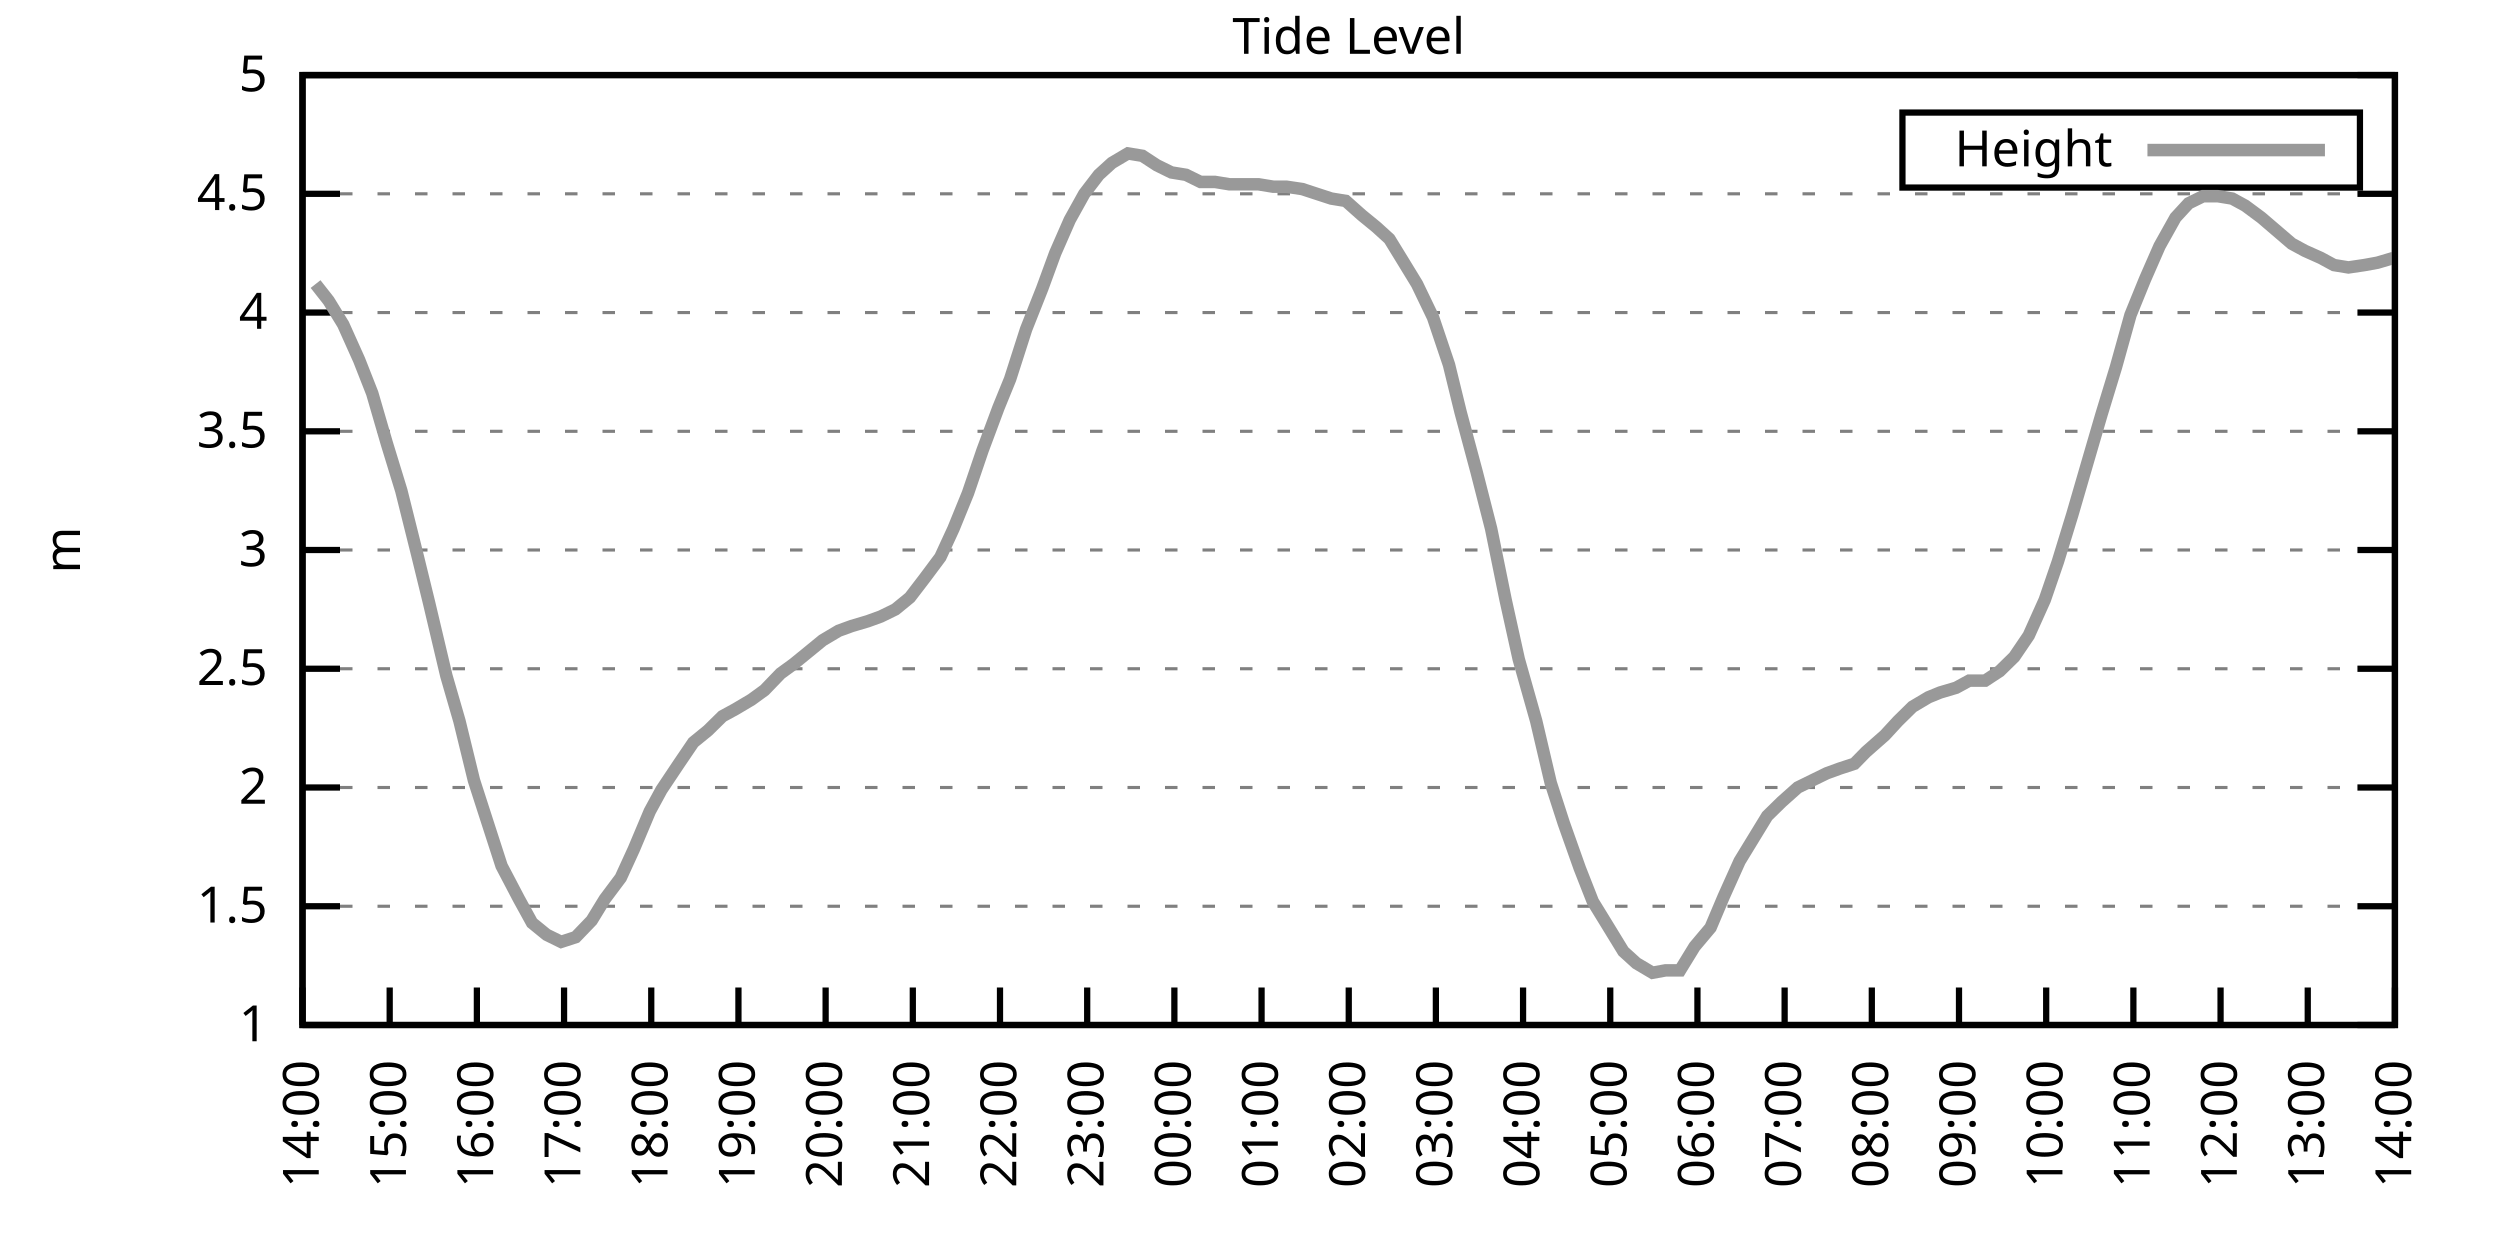
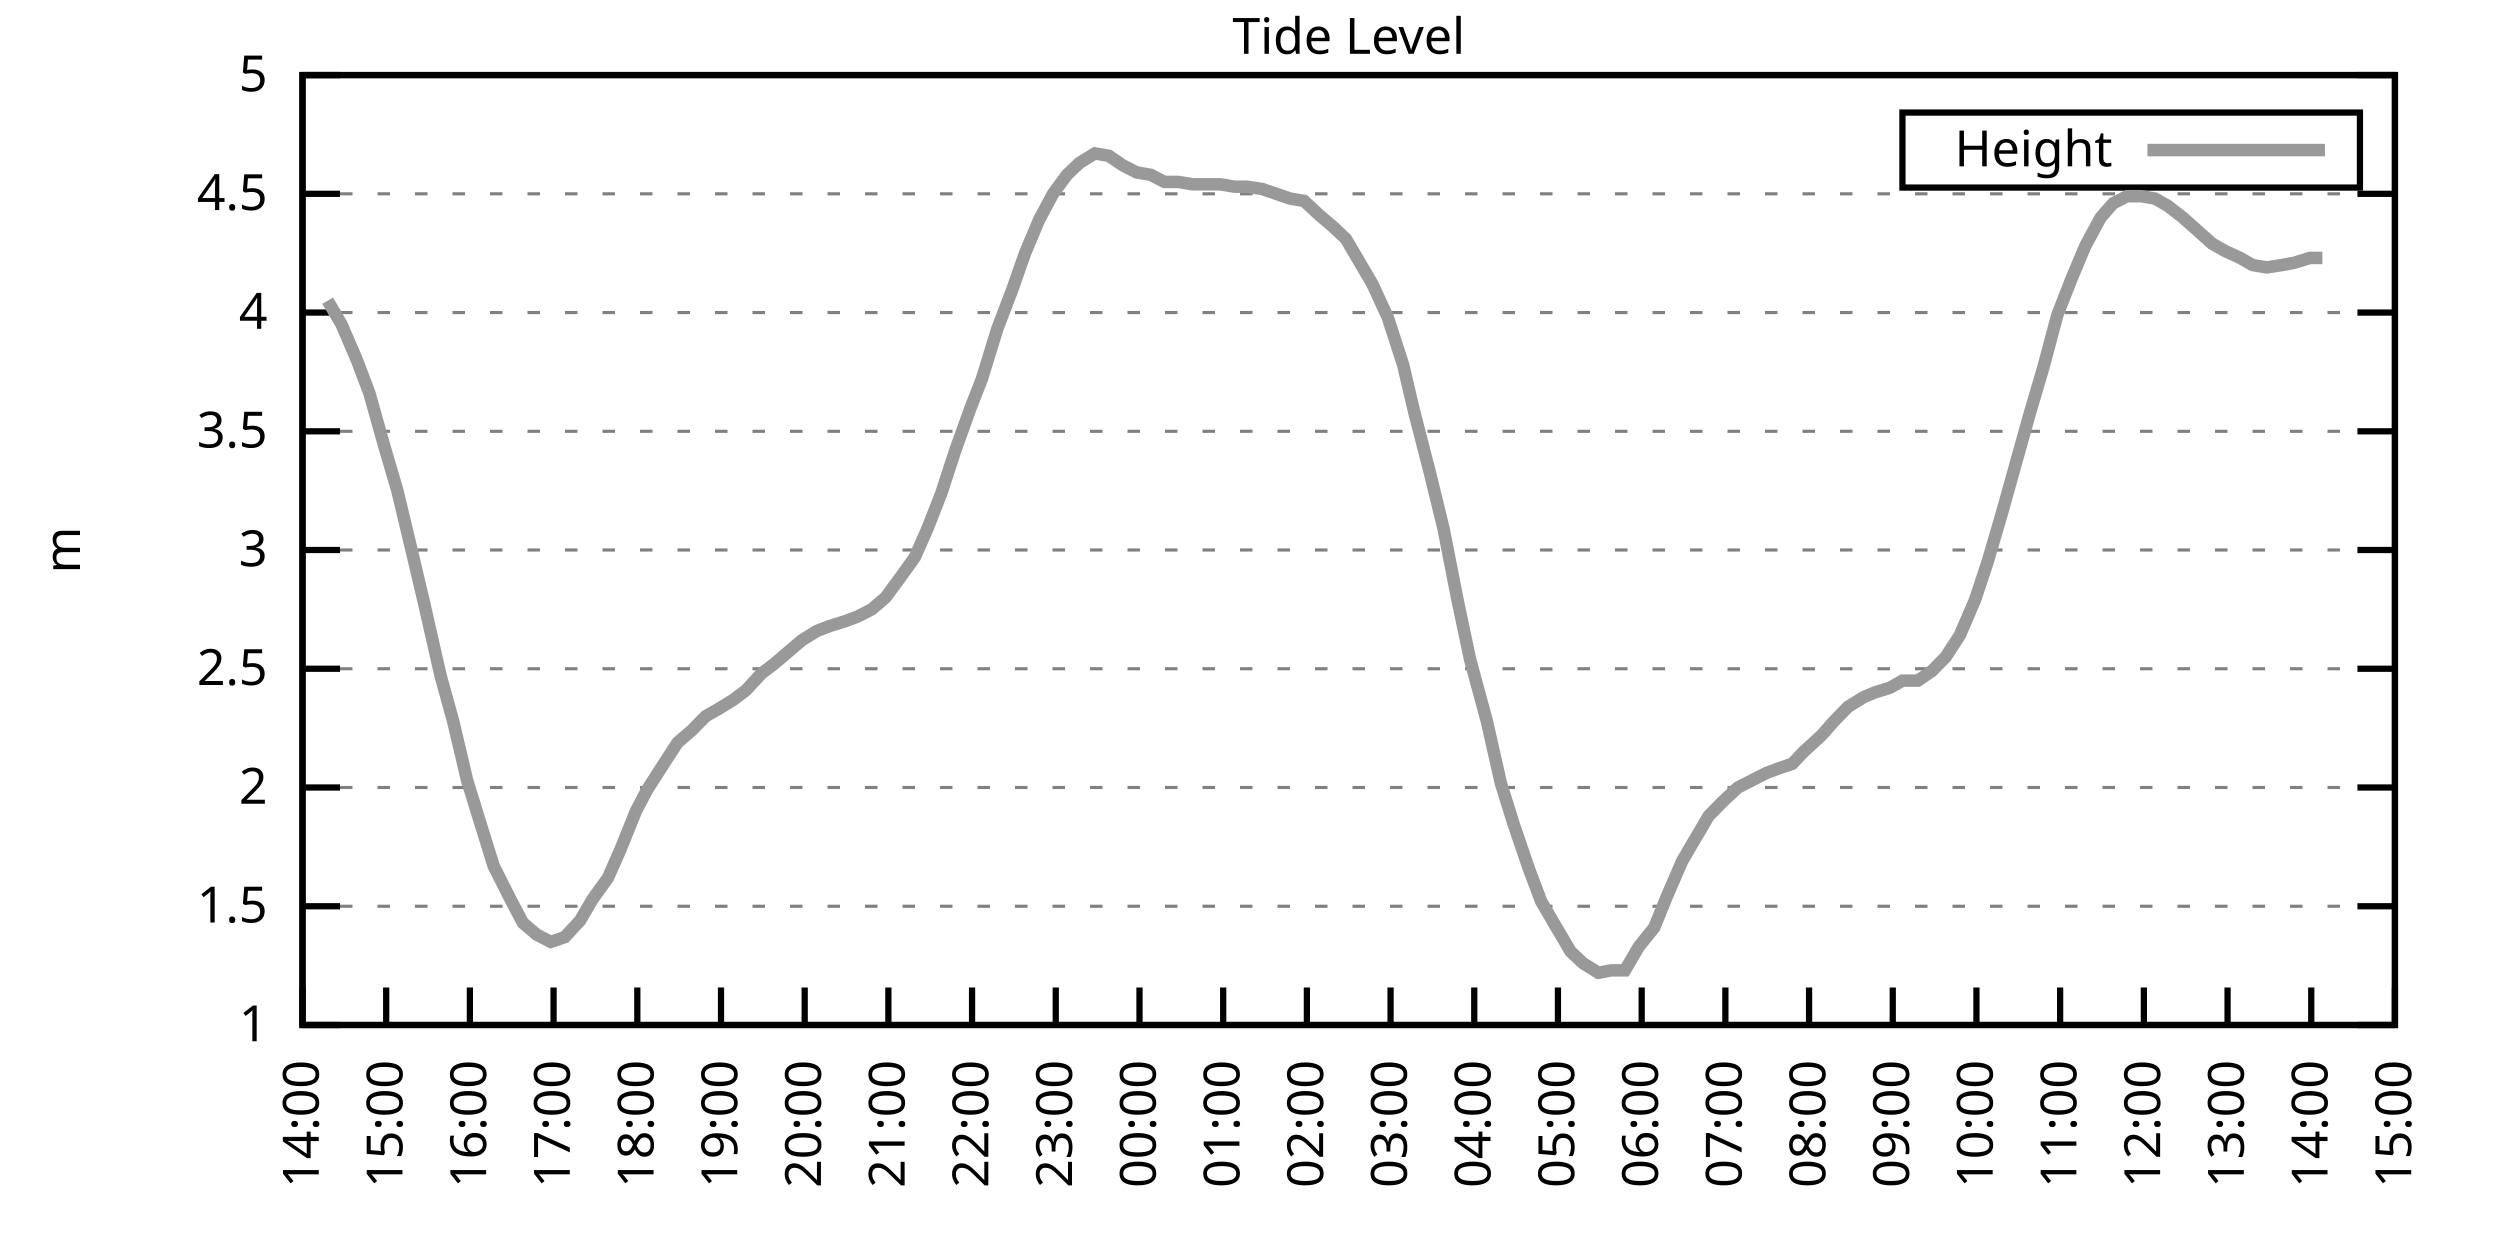
<svg xmlns="http://www.w3.org/2000/svg" xmlns:xlink="http://www.w3.org/1999/xlink" width="400" height="200" viewBox="0 0 400 200">
  <g id="gnuplot_canvas">
    <rect x="0" y="0" width="400" height="200" fill="none" />
    <defs>
      <circle id="gpDot" r="0.5" stroke-width="0.5" stroke="currentColor" />
      <path id="gpPt0" stroke-width="0.333" stroke="currentColor" d="M-1,0 h2 M0,-1 v2" />
      <path id="gpPt1" stroke-width="0.333" stroke="currentColor" d="M-1,-1 L1,1 M1,-1 L-1,1" />
      <path id="gpPt2" stroke-width="0.333" stroke="currentColor" d="M-1,0 L1,0 M0,-1 L0,1 M-1,-1 L1,1 M-1,1 L1,-1" />
      <rect id="gpPt3" stroke-width="0.333" stroke="currentColor" x="-1" y="-1" width="2" height="2" />
      <rect id="gpPt4" stroke-width="0.333" stroke="currentColor" fill="currentColor" x="-1" y="-1" width="2" height="2" />
      <circle id="gpPt5" stroke-width="0.333" stroke="currentColor" cx="0" cy="0" r="1" />
      <use xlink:href="#gpPt5" id="gpPt6" fill="currentColor" stroke="none" />
      <path id="gpPt7" stroke-width="0.333" stroke="currentColor" d="M0,-1.33 L-1.33,0.67 L1.33,0.67 z" />
      <use xlink:href="#gpPt7" id="gpPt8" fill="currentColor" stroke="none" />
      <use xlink:href="#gpPt7" id="gpPt9" stroke="currentColor" transform="rotate(180)" />
      <use xlink:href="#gpPt9" id="gpPt10" fill="currentColor" stroke="none" />
      <use xlink:href="#gpPt3" id="gpPt11" stroke="currentColor" transform="rotate(45)" />
      <use xlink:href="#gpPt11" id="gpPt12" fill="currentColor" stroke="none" />
      <path id="gpPt13" stroke-width="0.333" stroke="currentColor" d="M0,1.330 L1.265,0.411 L0.782,-1.067 L-0.782,-1.076 L-1.265,0.411 z" />
      <use xlink:href="#gpPt13" id="gpPt14" fill="currentColor" stroke="none" />
      <filter id="textbox" filterUnits="objectBoundingBox" x="0" y="0" height="1" width="1">
        <feFlood flood-color="white" flood-opacity="1" result="bgnd" />
        <feComposite in="SourceGraphic" in2="bgnd" operator="atop" />
      </filter>
      <filter id="greybox" filterUnits="objectBoundingBox" x="0" y="0" height="1" width="1">
        <feFlood flood-color="lightgrey" flood-opacity="1" result="grey" />
        <feComposite in="SourceGraphic" in2="grey" operator="atop" />
      </filter>
    </defs>
    <g fill="none" color="white" stroke="currentColor" stroke-width="1.00" stroke-linecap="butt" stroke-linejoin="miter">
</g>
    <g fill="none" color="black" stroke="currentColor" stroke-width="1.00" stroke-linecap="butt" stroke-linejoin="miter">
      <g stroke="none" shape-rendering="crispEdges">
        <polygon fill="rgb(255, 255, 255)" points="48.40,164.00 383.18,164.00 383.18,12.02 48.40,12.02 " />
      </g>
    </g>
    <g fill="none" color="black" stroke="currentColor" stroke-width="1.00" stroke-linecap="butt" stroke-linejoin="miter">
</g>
    <g fill="none" color="black" stroke="black" stroke-width="0.50" stroke-linecap="butt" stroke-linejoin="miter">
</g>
    <g fill="none" color="gray" stroke="currentColor" stroke-width="0.50" stroke-linecap="butt" stroke-linejoin="miter">
      <path stroke="gray" stroke-dasharray="2,4" class="gridline" d="M48.40,164.00 L383.19,164.00  " />
    </g>
    <g fill="none" color="gray" stroke="gray" stroke-width="1.00" stroke-linecap="butt" stroke-linejoin="miter">
</g>
    <g fill="none" color="black" stroke="currentColor" stroke-width="1.00" stroke-linecap="butt" stroke-linejoin="miter">
      <path stroke="black" d="M48.40,164.00 L54.40,164.00 M383.19,164.00 L377.19,164.00  " />
      <g transform="translate(42.80,166.60)" stroke="none" fill="black" font-family="Sans" font-size="8.00" text-anchor="end">
        <text>
          <tspan font-family="Sans"> 1</tspan>
        </text>
      </g>
    </g>
    <g fill="none" color="black" stroke="currentColor" stroke-width="1.00" stroke-linecap="butt" stroke-linejoin="miter">
</g>
    <g fill="none" color="black" stroke="black" stroke-width="0.50" stroke-linecap="butt" stroke-linejoin="miter">
</g>
    <g fill="none" color="gray" stroke="currentColor" stroke-width="0.50" stroke-linecap="butt" stroke-linejoin="miter">
      <path stroke="gray" stroke-dasharray="2,4" class="gridline" d="M48.40,145.00 L383.19,145.00  " />
    </g>
    <g fill="none" color="gray" stroke="gray" stroke-width="1.00" stroke-linecap="butt" stroke-linejoin="miter">
</g>
    <g fill="none" color="black" stroke="currentColor" stroke-width="1.00" stroke-linecap="butt" stroke-linejoin="miter">
      <path stroke="black" d="M48.40,145.00 L54.40,145.00 M383.19,145.00 L377.19,145.00  " />
      <g transform="translate(42.80,147.60)" stroke="none" fill="black" font-family="Sans" font-size="8.00" text-anchor="end">
        <text>
          <tspan font-family="Sans"> 1.5</tspan>
        </text>
      </g>
    </g>
    <g fill="none" color="black" stroke="currentColor" stroke-width="1.00" stroke-linecap="butt" stroke-linejoin="miter">
</g>
    <g fill="none" color="black" stroke="black" stroke-width="0.50" stroke-linecap="butt" stroke-linejoin="miter">
</g>
    <g fill="none" color="gray" stroke="currentColor" stroke-width="0.50" stroke-linecap="butt" stroke-linejoin="miter">
      <path stroke="gray" stroke-dasharray="2,4" class="gridline" d="M48.40,126.00 L383.19,126.00  " />
    </g>
    <g fill="none" color="gray" stroke="gray" stroke-width="1.00" stroke-linecap="butt" stroke-linejoin="miter">
</g>
    <g fill="none" color="black" stroke="currentColor" stroke-width="1.00" stroke-linecap="butt" stroke-linejoin="miter">
      <path stroke="black" d="M48.40,126.00 L54.40,126.00 M383.19,126.00 L377.19,126.00  " />
      <g transform="translate(42.80,128.60)" stroke="none" fill="black" font-family="Sans" font-size="8.00" text-anchor="end">
        <text>
          <tspan font-family="Sans"> 2</tspan>
        </text>
      </g>
    </g>
    <g fill="none" color="black" stroke="currentColor" stroke-width="1.00" stroke-linecap="butt" stroke-linejoin="miter">
</g>
    <g fill="none" color="black" stroke="black" stroke-width="0.50" stroke-linecap="butt" stroke-linejoin="miter">
</g>
    <g fill="none" color="gray" stroke="currentColor" stroke-width="0.50" stroke-linecap="butt" stroke-linejoin="miter">
      <path stroke="gray" stroke-dasharray="2,4" class="gridline" d="M48.40,107.00 L383.19,107.00  " />
    </g>
    <g fill="none" color="gray" stroke="gray" stroke-width="1.00" stroke-linecap="butt" stroke-linejoin="miter">
</g>
    <g fill="none" color="black" stroke="currentColor" stroke-width="1.00" stroke-linecap="butt" stroke-linejoin="miter">
      <path stroke="black" d="M48.40,107.00 L54.40,107.00 M383.19,107.00 L377.19,107.00  " />
      <g transform="translate(42.80,109.60)" stroke="none" fill="black" font-family="Sans" font-size="8.00" text-anchor="end">
        <text>
          <tspan font-family="Sans"> 2.5</tspan>
        </text>
      </g>
    </g>
    <g fill="none" color="black" stroke="currentColor" stroke-width="1.00" stroke-linecap="butt" stroke-linejoin="miter">
</g>
    <g fill="none" color="black" stroke="black" stroke-width="0.50" stroke-linecap="butt" stroke-linejoin="miter">
</g>
    <g fill="none" color="gray" stroke="currentColor" stroke-width="0.50" stroke-linecap="butt" stroke-linejoin="miter">
      <path stroke="gray" stroke-dasharray="2,4" class="gridline" d="M48.40,88.00 L383.19,88.00  " />
    </g>
    <g fill="none" color="gray" stroke="gray" stroke-width="1.00" stroke-linecap="butt" stroke-linejoin="miter">
</g>
    <g fill="none" color="black" stroke="currentColor" stroke-width="1.00" stroke-linecap="butt" stroke-linejoin="miter">
      <path stroke="black" d="M48.40,88.00 L54.40,88.00 M383.19,88.00 L377.19,88.00  " />
      <g transform="translate(42.80,90.60)" stroke="none" fill="black" font-family="Sans" font-size="8.00" text-anchor="end">
        <text>
          <tspan font-family="Sans"> 3</tspan>
        </text>
      </g>
    </g>
    <g fill="none" color="black" stroke="currentColor" stroke-width="1.00" stroke-linecap="butt" stroke-linejoin="miter">
</g>
    <g fill="none" color="black" stroke="black" stroke-width="0.50" stroke-linecap="butt" stroke-linejoin="miter">
</g>
    <g fill="none" color="gray" stroke="currentColor" stroke-width="0.50" stroke-linecap="butt" stroke-linejoin="miter">
      <path stroke="gray" stroke-dasharray="2,4" class="gridline" d="M48.40,69.01 L383.19,69.01  " />
    </g>
    <g fill="none" color="gray" stroke="gray" stroke-width="1.00" stroke-linecap="butt" stroke-linejoin="miter">
</g>
    <g fill="none" color="black" stroke="currentColor" stroke-width="1.00" stroke-linecap="butt" stroke-linejoin="miter">
      <path stroke="black" d="M48.40,69.01 L54.40,69.01 M383.19,69.01 L377.19,69.01  " />
      <g transform="translate(42.80,71.61)" stroke="none" fill="black" font-family="Sans" font-size="8.00" text-anchor="end">
        <text>
          <tspan font-family="Sans"> 3.5</tspan>
        </text>
      </g>
    </g>
    <g fill="none" color="black" stroke="currentColor" stroke-width="1.00" stroke-linecap="butt" stroke-linejoin="miter">
</g>
    <g fill="none" color="black" stroke="black" stroke-width="0.50" stroke-linecap="butt" stroke-linejoin="miter">
</g>
    <g fill="none" color="gray" stroke="currentColor" stroke-width="0.50" stroke-linecap="butt" stroke-linejoin="miter">
      <path stroke="gray" stroke-dasharray="2,4" class="gridline" d="M48.40,50.01 L383.19,50.01  " />
    </g>
    <g fill="none" color="gray" stroke="gray" stroke-width="1.00" stroke-linecap="butt" stroke-linejoin="miter">
</g>
    <g fill="none" color="black" stroke="currentColor" stroke-width="1.00" stroke-linecap="butt" stroke-linejoin="miter">
      <path stroke="black" d="M48.40,50.01 L54.40,50.01 M383.19,50.01 L377.19,50.01  " />
      <g transform="translate(42.80,52.61)" stroke="none" fill="black" font-family="Sans" font-size="8.00" text-anchor="end">
        <text>
          <tspan font-family="Sans"> 4</tspan>
        </text>
      </g>
    </g>
    <g fill="none" color="black" stroke="currentColor" stroke-width="1.00" stroke-linecap="butt" stroke-linejoin="miter">
</g>
    <g fill="none" color="black" stroke="black" stroke-width="0.50" stroke-linecap="butt" stroke-linejoin="miter">
</g>
    <g fill="none" color="gray" stroke="currentColor" stroke-width="0.50" stroke-linecap="butt" stroke-linejoin="miter">
      <path stroke="gray" stroke-dasharray="2,4" class="gridline" d="M48.40,31.01 L383.19,31.01  " />
    </g>
    <g fill="none" color="gray" stroke="gray" stroke-width="1.00" stroke-linecap="butt" stroke-linejoin="miter">
</g>
    <g fill="none" color="black" stroke="currentColor" stroke-width="1.00" stroke-linecap="butt" stroke-linejoin="miter">
      <path stroke="black" d="M48.40,31.01 L54.40,31.01 M383.19,31.01 L377.19,31.01  " />
      <g transform="translate(42.80,33.61)" stroke="none" fill="black" font-family="Sans" font-size="8.00" text-anchor="end">
        <text>
          <tspan font-family="Sans"> 4.5</tspan>
        </text>
      </g>
    </g>
    <g fill="none" color="black" stroke="currentColor" stroke-width="1.00" stroke-linecap="butt" stroke-linejoin="miter">
</g>
    <g fill="none" color="black" stroke="black" stroke-width="0.50" stroke-linecap="butt" stroke-linejoin="miter">
</g>
    <g fill="none" color="gray" stroke="currentColor" stroke-width="0.50" stroke-linecap="butt" stroke-linejoin="miter">
      <path stroke="gray" stroke-dasharray="2,4" class="gridline" d="M48.40,12.01 L383.19,12.01  " />
    </g>
    <g fill="none" color="gray" stroke="gray" stroke-width="1.00" stroke-linecap="butt" stroke-linejoin="miter">
</g>
    <g fill="none" color="black" stroke="currentColor" stroke-width="1.00" stroke-linecap="butt" stroke-linejoin="miter">
      <path stroke="black" d="M48.40,12.01 L54.40,12.01 M383.19,12.01 L377.19,12.01  " />
      <g transform="translate(42.80,14.61)" stroke="none" fill="black" font-family="Sans" font-size="8.00" text-anchor="end">
        <text>
          <tspan font-family="Sans"> 5</tspan>
        </text>
      </g>
    </g>
    <g fill="none" color="black" stroke="currentColor" stroke-width="1.00" stroke-linecap="butt" stroke-linejoin="miter">
      <path stroke="black" d="M48.40,164.00 L48.40,158.00  " />
      <g transform="translate(51.00,169.60) rotate(270.00)" stroke="none" fill="black" font-family="Sans" font-size="8.00" text-anchor="end">
        <text>
          <tspan font-family="Sans">14:00</tspan>
        </text>
      </g>
    </g>
    <g fill="none" color="black" stroke="currentColor" stroke-width="1.00" stroke-linecap="butt" stroke-linejoin="miter">
-       <path stroke="black" d="M62.35,164.00 L62.35,158.00  " />
-       <g transform="translate(64.95,169.60) rotate(270.00)" stroke="none" fill="black" font-family="Sans" font-size="8.00" text-anchor="end">
+       <path stroke="black" d="M61.79,164.00 L61.79,158.00  " />
+       <g transform="translate(64.39,169.60) rotate(270.00)" stroke="none" fill="black" font-family="Sans" font-size="8.00" text-anchor="end">
        <text>
          <tspan font-family="Sans">15:00</tspan>
        </text>
      </g>
    </g>
    <g fill="none" color="black" stroke="currentColor" stroke-width="1.00" stroke-linecap="butt" stroke-linejoin="miter">
-       <path stroke="black" d="M76.30,164.00 L76.30,158.00  " />
-       <g transform="translate(78.90,169.60) rotate(270.00)" stroke="none" fill="black" font-family="Sans" font-size="8.00" text-anchor="end">
+       <path stroke="black" d="M75.18,164.00 L75.18,158.00  " />
+       <g transform="translate(77.78,169.60) rotate(270.00)" stroke="none" fill="black" font-family="Sans" font-size="8.00" text-anchor="end">
        <text>
          <tspan font-family="Sans">16:00</tspan>
        </text>
      </g>
    </g>
    <g fill="none" color="black" stroke="currentColor" stroke-width="1.00" stroke-linecap="butt" stroke-linejoin="miter">
-       <path stroke="black" d="M90.25,164.00 L90.25,158.00  " />
-       <g transform="translate(92.85,169.60) rotate(270.00)" stroke="none" fill="black" font-family="Sans" font-size="8.00" text-anchor="end">
+       <path stroke="black" d="M88.57,164.00 L88.57,158.00  " />
+       <g transform="translate(91.17,169.60) rotate(270.00)" stroke="none" fill="black" font-family="Sans" font-size="8.00" text-anchor="end">
        <text>
          <tspan font-family="Sans">17:00</tspan>
        </text>
      </g>
    </g>
    <g fill="none" color="black" stroke="currentColor" stroke-width="1.00" stroke-linecap="butt" stroke-linejoin="miter">
-       <path stroke="black" d="M104.20,164.00 L104.20,158.00  " />
-       <g transform="translate(106.80,169.60) rotate(270.00)" stroke="none" fill="black" font-family="Sans" font-size="8.00" text-anchor="end">
+       <path stroke="black" d="M101.97,164.00 L101.97,158.00  " />
+       <g transform="translate(104.57,169.60) rotate(270.00)" stroke="none" fill="black" font-family="Sans" font-size="8.00" text-anchor="end">
        <text>
          <tspan font-family="Sans">18:00</tspan>
        </text>
      </g>
    </g>
    <g fill="none" color="black" stroke="currentColor" stroke-width="1.00" stroke-linecap="butt" stroke-linejoin="miter">
-       <path stroke="black" d="M118.15,164.00 L118.15,158.00  " />
-       <g transform="translate(120.75,169.60) rotate(270.00)" stroke="none" fill="black" font-family="Sans" font-size="8.00" text-anchor="end">
+       <path stroke="black" d="M115.36,164.00 L115.36,158.00  " />
+       <g transform="translate(117.96,169.60) rotate(270.00)" stroke="none" fill="black" font-family="Sans" font-size="8.00" text-anchor="end">
        <text>
          <tspan font-family="Sans">19:00</tspan>
        </text>
      </g>
    </g>
    <g fill="none" color="black" stroke="currentColor" stroke-width="1.00" stroke-linecap="butt" stroke-linejoin="miter">
-       <path stroke="black" d="M132.10,164.00 L132.10,158.00  " />
-       <g transform="translate(134.70,169.60) rotate(270.00)" stroke="none" fill="black" font-family="Sans" font-size="8.00" text-anchor="end">
+       <path stroke="black" d="M128.75,164.00 L128.75,158.00  " />
+       <g transform="translate(131.35,169.60) rotate(270.00)" stroke="none" fill="black" font-family="Sans" font-size="8.00" text-anchor="end">
        <text>
          <tspan font-family="Sans">20:00</tspan>
        </text>
      </g>
    </g>
    <g fill="none" color="black" stroke="currentColor" stroke-width="1.00" stroke-linecap="butt" stroke-linejoin="miter">
-       <path stroke="black" d="M146.05,164.00 L146.05,158.00  " />
-       <g transform="translate(148.65,169.60) rotate(270.00)" stroke="none" fill="black" font-family="Sans" font-size="8.00" text-anchor="end">
+       <path stroke="black" d="M142.14,164.00 L142.14,158.00  " />
+       <g transform="translate(144.74,169.60) rotate(270.00)" stroke="none" fill="black" font-family="Sans" font-size="8.00" text-anchor="end">
        <text>
          <tspan font-family="Sans">21:00</tspan>
        </text>
      </g>
    </g>
    <g fill="none" color="black" stroke="currentColor" stroke-width="1.00" stroke-linecap="butt" stroke-linejoin="miter">
-       <path stroke="black" d="M160.00,164.00 L160.00,158.00  " />
-       <g transform="translate(162.60,169.60) rotate(270.00)" stroke="none" fill="black" font-family="Sans" font-size="8.00" text-anchor="end">
+       <path stroke="black" d="M155.53,164.00 L155.53,158.00  " />
+       <g transform="translate(158.13,169.60) rotate(270.00)" stroke="none" fill="black" font-family="Sans" font-size="8.00" text-anchor="end">
        <text>
          <tspan font-family="Sans">22:00</tspan>
        </text>
      </g>
    </g>
    <g fill="none" color="black" stroke="currentColor" stroke-width="1.00" stroke-linecap="butt" stroke-linejoin="miter">
-       <path stroke="black" d="M173.95,164.00 L173.95,158.00  " />
-       <g transform="translate(176.55,169.60) rotate(270.00)" stroke="none" fill="black" font-family="Sans" font-size="8.00" text-anchor="end">
+       <path stroke="black" d="M168.92,164.00 L168.92,158.00  " />
+       <g transform="translate(171.52,169.60) rotate(270.00)" stroke="none" fill="black" font-family="Sans" font-size="8.00" text-anchor="end">
        <text>
          <tspan font-family="Sans">23:00</tspan>
        </text>
      </g>
    </g>
    <g fill="none" color="black" stroke="currentColor" stroke-width="1.00" stroke-linecap="butt" stroke-linejoin="miter">
-       <path stroke="black" d="M187.90,164.00 L187.90,158.00  " />
-       <g transform="translate(190.50,169.60) rotate(270.00)" stroke="none" fill="black" font-family="Sans" font-size="8.00" text-anchor="end">
+       <path stroke="black" d="M182.32,164.00 L182.32,158.00  " />
+       <g transform="translate(184.92,169.60) rotate(270.00)" stroke="none" fill="black" font-family="Sans" font-size="8.00" text-anchor="end">
        <text>
          <tspan font-family="Sans">00:00</tspan>
        </text>
      </g>
    </g>
    <g fill="none" color="black" stroke="currentColor" stroke-width="1.00" stroke-linecap="butt" stroke-linejoin="miter">
-       <path stroke="black" d="M201.85,164.00 L201.85,158.00  " />
-       <g transform="translate(204.45,169.60) rotate(270.00)" stroke="none" fill="black" font-family="Sans" font-size="8.00" text-anchor="end">
+       <path stroke="black" d="M195.71,164.00 L195.71,158.00  " />
+       <g transform="translate(198.31,169.60) rotate(270.00)" stroke="none" fill="black" font-family="Sans" font-size="8.00" text-anchor="end">
        <text>
          <tspan font-family="Sans">01:00</tspan>
        </text>
      </g>
    </g>
    <g fill="none" color="black" stroke="currentColor" stroke-width="1.00" stroke-linecap="butt" stroke-linejoin="miter">
-       <path stroke="black" d="M215.80,164.00 L215.80,158.00  " />
-       <g transform="translate(218.40,169.60) rotate(270.00)" stroke="none" fill="black" font-family="Sans" font-size="8.00" text-anchor="end">
+       <path stroke="black" d="M209.10,164.00 L209.10,158.00  " />
+       <g transform="translate(211.70,169.60) rotate(270.00)" stroke="none" fill="black" font-family="Sans" font-size="8.00" text-anchor="end">
        <text>
          <tspan font-family="Sans">02:00</tspan>
        </text>
      </g>
    </g>
    <g fill="none" color="black" stroke="currentColor" stroke-width="1.00" stroke-linecap="butt" stroke-linejoin="miter">
-       <path stroke="black" d="M229.74,164.00 L229.74,158.00  " />
-       <g transform="translate(232.34,169.60) rotate(270.00)" stroke="none" fill="black" font-family="Sans" font-size="8.00" text-anchor="end">
+       <path stroke="black" d="M222.49,164.00 L222.49,158.00  " />
+       <g transform="translate(225.09,169.60) rotate(270.00)" stroke="none" fill="black" font-family="Sans" font-size="8.00" text-anchor="end">
        <text>
          <tspan font-family="Sans">03:00</tspan>
        </text>
      </g>
    </g>
    <g fill="none" color="black" stroke="currentColor" stroke-width="1.00" stroke-linecap="butt" stroke-linejoin="miter">
-       <path stroke="black" d="M243.69,164.00 L243.69,158.00  " />
-       <g transform="translate(246.29,169.60) rotate(270.00)" stroke="none" fill="black" font-family="Sans" font-size="8.00" text-anchor="end">
+       <path stroke="black" d="M235.88,164.00 L235.88,158.00  " />
+       <g transform="translate(238.48,169.60) rotate(270.00)" stroke="none" fill="black" font-family="Sans" font-size="8.00" text-anchor="end">
        <text>
          <tspan font-family="Sans">04:00</tspan>
        </text>
      </g>
    </g>
    <g fill="none" color="black" stroke="currentColor" stroke-width="1.00" stroke-linecap="butt" stroke-linejoin="miter">
-       <path stroke="black" d="M257.64,164.00 L257.64,158.00  " />
-       <g transform="translate(260.24,169.60) rotate(270.00)" stroke="none" fill="black" font-family="Sans" font-size="8.00" text-anchor="end">
+       <path stroke="black" d="M249.27,164.00 L249.27,158.00  " />
+       <g transform="translate(251.87,169.60) rotate(270.00)" stroke="none" fill="black" font-family="Sans" font-size="8.00" text-anchor="end">
        <text>
          <tspan font-family="Sans">05:00</tspan>
        </text>
      </g>
    </g>
    <g fill="none" color="black" stroke="currentColor" stroke-width="1.00" stroke-linecap="butt" stroke-linejoin="miter">
-       <path stroke="black" d="M271.59,164.00 L271.59,158.00  " />
-       <g transform="translate(274.19,169.60) rotate(270.00)" stroke="none" fill="black" font-family="Sans" font-size="8.00" text-anchor="end">
+       <path stroke="black" d="M262.67,164.00 L262.67,158.00  " />
+       <g transform="translate(265.27,169.60) rotate(270.00)" stroke="none" fill="black" font-family="Sans" font-size="8.00" text-anchor="end">
        <text>
          <tspan font-family="Sans">06:00</tspan>
        </text>
      </g>
    </g>
    <g fill="none" color="black" stroke="currentColor" stroke-width="1.00" stroke-linecap="butt" stroke-linejoin="miter">
-       <path stroke="black" d="M285.54,164.00 L285.54,158.00  " />
-       <g transform="translate(288.14,169.60) rotate(270.00)" stroke="none" fill="black" font-family="Sans" font-size="8.00" text-anchor="end">
+       <path stroke="black" d="M276.06,164.00 L276.06,158.00  " />
+       <g transform="translate(278.66,169.60) rotate(270.00)" stroke="none" fill="black" font-family="Sans" font-size="8.00" text-anchor="end">
        <text>
          <tspan font-family="Sans">07:00</tspan>
        </text>
      </g>
    </g>
    <g fill="none" color="black" stroke="currentColor" stroke-width="1.00" stroke-linecap="butt" stroke-linejoin="miter">
-       <path stroke="black" d="M299.49,164.00 L299.49,158.00  " />
-       <g transform="translate(302.09,169.60) rotate(270.00)" stroke="none" fill="black" font-family="Sans" font-size="8.00" text-anchor="end">
+       <path stroke="black" d="M289.45,164.00 L289.45,158.00  " />
+       <g transform="translate(292.05,169.60) rotate(270.00)" stroke="none" fill="black" font-family="Sans" font-size="8.00" text-anchor="end">
        <text>
          <tspan font-family="Sans">08:00</tspan>
        </text>
      </g>
    </g>
    <g fill="none" color="black" stroke="currentColor" stroke-width="1.00" stroke-linecap="butt" stroke-linejoin="miter">
-       <path stroke="black" d="M313.44,164.00 L313.44,158.00  " />
-       <g transform="translate(316.04,169.60) rotate(270.00)" stroke="none" fill="black" font-family="Sans" font-size="8.00" text-anchor="end">
+       <path stroke="black" d="M302.84,164.00 L302.84,158.00  " />
+       <g transform="translate(305.44,169.60) rotate(270.00)" stroke="none" fill="black" font-family="Sans" font-size="8.00" text-anchor="end">
        <text>
          <tspan font-family="Sans">09:00</tspan>
        </text>
      </g>
    </g>
    <g fill="none" color="black" stroke="currentColor" stroke-width="1.00" stroke-linecap="butt" stroke-linejoin="miter">
-       <path stroke="black" d="M327.39,164.00 L327.39,158.00  " />
-       <g transform="translate(329.99,169.60) rotate(270.00)" stroke="none" fill="black" font-family="Sans" font-size="8.00" text-anchor="end">
+       <path stroke="black" d="M316.23,164.00 L316.23,158.00  " />
+       <g transform="translate(318.83,169.60) rotate(270.00)" stroke="none" fill="black" font-family="Sans" font-size="8.00" text-anchor="end">
        <text>
          <tspan font-family="Sans">10:00</tspan>
        </text>
      </g>
    </g>
    <g fill="none" color="black" stroke="currentColor" stroke-width="1.00" stroke-linecap="butt" stroke-linejoin="miter">
-       <path stroke="black" d="M341.34,164.00 L341.34,158.00  " />
-       <g transform="translate(343.94,169.60) rotate(270.00)" stroke="none" fill="black" font-family="Sans" font-size="8.00" text-anchor="end">
+       <path stroke="black" d="M329.62,164.00 L329.62,158.00  " />
+       <g transform="translate(332.22,169.60) rotate(270.00)" stroke="none" fill="black" font-family="Sans" font-size="8.00" text-anchor="end">
        <text>
          <tspan font-family="Sans">11:00</tspan>
        </text>
      </g>
    </g>
    <g fill="none" color="black" stroke="currentColor" stroke-width="1.00" stroke-linecap="butt" stroke-linejoin="miter">
-       <path stroke="black" d="M355.29,164.00 L355.29,158.00  " />
-       <g transform="translate(357.89,169.60) rotate(270.00)" stroke="none" fill="black" font-family="Sans" font-size="8.00" text-anchor="end">
+       <path stroke="black" d="M343.02,164.00 L343.02,158.00  " />
+       <g transform="translate(345.62,169.60) rotate(270.00)" stroke="none" fill="black" font-family="Sans" font-size="8.00" text-anchor="end">
        <text>
          <tspan font-family="Sans">12:00</tspan>
        </text>
      </g>
    </g>
    <g fill="none" color="black" stroke="currentColor" stroke-width="1.00" stroke-linecap="butt" stroke-linejoin="miter">
-       <path stroke="black" d="M369.24,164.00 L369.24,158.00  " />
-       <g transform="translate(371.84,169.60) rotate(270.00)" stroke="none" fill="black" font-family="Sans" font-size="8.00" text-anchor="end">
+       <path stroke="black" d="M356.41,164.00 L356.41,158.00  " />
+       <g transform="translate(359.01,169.60) rotate(270.00)" stroke="none" fill="black" font-family="Sans" font-size="8.00" text-anchor="end">
        <text>
          <tspan font-family="Sans">13:00</tspan>
+         </text>
+       </g>
+     </g>
+     <g fill="none" color="black" stroke="currentColor" stroke-width="1.00" stroke-linecap="butt" stroke-linejoin="miter">
+       <path stroke="black" d="M369.80,164.00 L369.80,158.00  " />
+       <g transform="translate(372.40,169.60) rotate(270.00)" stroke="none" fill="black" font-family="Sans" font-size="8.00" text-anchor="end">
+         <text>
+           <tspan font-family="Sans">14:00</tspan>
        </text>
      </g>
    </g>
    <g fill="none" color="black" stroke="currentColor" stroke-width="1.00" stroke-linecap="butt" stroke-linejoin="miter">
      <path stroke="black" d="M383.19,164.00 L383.19,158.00  " />
      <g transform="translate(385.79,169.60) rotate(270.00)" stroke="none" fill="black" font-family="Sans" font-size="8.00" text-anchor="end">
        <text>
-           <tspan font-family="Sans">14:00</tspan>
+           <tspan font-family="Sans">15:00</tspan>
        </text>
      </g>
    </g>
    <g fill="none" color="black" stroke="currentColor" stroke-width="1.00" stroke-linecap="butt" stroke-linejoin="miter">
</g>
    <g fill="none" color="black" stroke="currentColor" stroke-width="1.00" stroke-linecap="butt" stroke-linejoin="miter">
      <path stroke="black" d="M48.40,12.01 L48.40,164.00 L383.19,164.00 L383.19,12.01 L48.40,12.01 Z  " />
    </g>
    <g fill="none" color="black" stroke="currentColor" stroke-width="1.00" stroke-linecap="butt" stroke-linejoin="miter">
</g>
    <g fill="none" color="black" stroke="currentColor" stroke-width="1.00" stroke-linecap="butt" stroke-linejoin="miter">
      <path stroke="black" d="M304.39,30.01 L304.39,18.01 L377.59,18.01 L377.59,30.01 L304.39,30.01 Z  " />
    </g>
    <g id="Tide_level_plot_1">
      <g fill="none" color="white" stroke="black" stroke-width="2.00" stroke-linecap="butt" stroke-linejoin="miter">
</g>
      <g fill="none" color="black" stroke="currentColor" stroke-width="2.00" stroke-linecap="butt" stroke-linejoin="miter">
        <g transform="translate(337.99,26.61)" stroke="none" fill="black" font-family="Sans" font-size="8.00" text-anchor="end">
          <text>
            <tspan font-family="Sans">Height</tspan>
          </text>
        </g>
      </g>
      <g fill="none" color="black" stroke="currentColor" stroke-width="2.00" stroke-linecap="butt" stroke-linejoin="miter">
-         <path stroke="rgb(153, 153, 153)" d="M343.59,24.01 L371.99,24.01 M50.49,45.45 L52.58,48.11 L54.91,51.91 L57.47,57.61 L59.56,62.93 L61.88,70.91   L64.21,78.51 L66.77,88.76 L68.63,96.36 L71.42,108.14 L73.51,115.36 L75.83,124.86 L78.16,132.08 L80.25,138.54   L83.04,143.86 L85.13,147.66 L87.46,149.56 L89.78,150.70 L92.11,149.94 L94.67,147.28 L96.76,143.86 L99.32,140.44   L101.41,135.88 L103.97,129.80 L105.83,126.38 L108.62,122.20 L110.94,118.78 L113.27,116.88 L115.59,114.60 L117.68,113.46   L120.24,111.94 L122.33,110.42 L124.89,107.76 L126.98,106.24 L129.31,104.34 L131.63,102.44 L134.19,100.92 L136.28,100.16   L138.84,99.40 L140.93,98.64 L143.26,97.50 L145.58,95.60 L147.91,92.56 L150.46,89.14 L152.56,84.59 L154.88,78.89   L157.21,72.05 L159.76,65.21 L161.62,60.65 L164.18,52.67 L166.74,46.21 L168.83,40.51 L171.16,35.19 L173.48,31.01   L175.81,27.97 L177.90,26.07 L180.46,24.55 L182.78,24.93 L185.11,26.45 L187.43,27.59 L189.76,27.97 L192.08,29.11   L194.41,29.11 L196.73,29.49 L199.06,29.49 L201.38,29.49 L203.71,29.87 L205.80,29.87 L208.36,30.25 L210.68,31.01   L213.01,31.77 L215.33,32.15 L217.89,34.43 L220.21,36.33 L222.30,38.23 L224.40,41.65 L226.72,45.45 L229.28,50.77   L231.84,58.37 L233.70,65.97 L236.25,75.47 L238.58,84.59 L240.90,95.98 L243.00,105.48 L245.79,115.36 L248.11,125.24   L250.20,131.70 L252.76,138.92 L254.85,144.24 L256.95,147.66 L259.74,152.22 L261.83,154.12 L264.39,155.64 L266.48,155.26   L268.80,155.26 L271.13,151.46 L273.69,148.42 L275.78,143.48 L278.34,137.78 L280.66,133.98 L282.75,130.56 L285.08,128.28   L287.64,126.00 L289.96,124.86 L292.29,123.72 L294.38,122.96 L296.70,122.20 L298.56,120.30 L301.58,117.64 L303.68,115.36   L306.00,113.08 L308.56,111.56 L310.42,110.80 L312.98,110.04 L315.07,108.90 L317.63,108.90 L319.95,107.38 L322.28,105.10   L324.60,101.68 L327.16,95.98 L329.25,89.90 L331.58,82.31 L333.90,74.33 L336.23,66.35 L338.55,58.75 L340.88,50.39   L343.20,44.69 L345.53,39.37 L348.08,34.81 L350.18,32.53 L352.50,31.39 L354.83,31.39 L357.15,31.77 L359.24,32.91   L361.80,34.81 L366.68,38.99 L368.78,40.13 L371.33,41.27 L373.43,42.41 L375.75,42.79 L378.31,42.41 L380.40,42.03   L382.96,41.27  " />
+         <path stroke="rgb(153, 153, 153)" d="M343.59,24.01 L371.99,24.01 M52.42,48.11 L54.65,51.91 L57.10,57.61 L59.11,62.93 L61.35,70.91 L63.58,78.51   L66.03,88.76 L67.82,96.36 L70.50,108.14 L72.50,115.36 L74.74,124.86 L76.97,132.08 L78.98,138.54 L81.66,143.86   L83.66,147.66 L85.90,149.56 L88.13,150.70 L90.36,149.94 L92.82,147.28 L94.82,143.86 L97.28,140.44 L99.29,135.88   L101.74,129.80 L103.53,126.38 L106.21,122.20 L108.44,118.78 L110.67,116.88 L112.90,114.60 L114.91,113.46 L117.37,111.94   L119.38,110.42 L121.83,107.76 L123.84,106.24 L126.07,104.34 L128.30,102.44 L130.76,100.92 L132.77,100.16 L135.22,99.40   L137.23,98.64 L139.46,97.50 L141.69,95.60 L143.93,92.56 L146.38,89.14 L148.39,84.59 L150.62,78.89 L152.85,72.05   L155.31,65.21 L157.10,60.65 L159.55,52.67 L162.01,46.21 L164.01,40.51 L166.25,35.19 L168.48,31.01 L170.71,27.97   L172.72,26.07 L175.17,24.55 L177.41,24.93 L179.64,26.45 L181.87,27.59 L184.10,27.97 L186.33,29.11 L188.57,29.11   L190.80,29.49 L193.03,29.49 L195.26,29.49 L197.49,29.87 L199.50,29.87 L201.96,30.25 L204.19,31.01 L206.42,31.77   L208.65,32.15 L211.11,34.43 L213.34,36.33 L215.35,38.23 L217.36,41.65 L219.59,45.45 L222.04,50.77 L224.50,58.37   L226.29,65.97 L228.74,75.47 L230.97,84.59 L233.20,95.98 L235.21,105.48 L237.89,115.36 L240.12,125.24 L242.13,131.70   L244.59,138.92 L246.60,144.24 L248.60,147.66 L251.28,152.22 L253.29,154.12 L255.75,155.64 L257.76,155.26 L259.99,155.26   L262.22,151.46 L264.67,148.42 L266.68,143.48 L269.14,137.78 L271.37,133.98 L273.38,130.56 L275.61,128.28 L278.07,126.00   L280.30,124.86 L282.53,123.72 L284.54,122.96 L286.77,122.20 L288.56,120.30 L291.46,117.64 L293.47,115.36 L295.70,113.08   L298.15,111.56 L299.94,110.80 L302.39,110.04 L304.40,108.90 L306.86,108.90 L309.09,107.38 L311.32,105.10 L313.55,101.68   L316.01,95.98 L318.02,89.90 L320.25,82.31 L322.48,74.33 L324.71,66.35 L326.95,58.75 L329.18,50.39 L331.41,44.69   L333.64,39.37 L336.10,34.81 L338.10,32.53 L340.34,31.39 L342.57,31.39 L344.80,31.77 L346.81,32.91 L349.26,34.81   L353.95,38.99 L355.96,40.13 L358.42,41.27 L360.42,42.41 L362.66,42.79 L365.11,42.41 L367.12,42.03 L369.58,41.27   L371.58,41.27  " />
      </g>
    </g>
    <g fill="none" color="black" stroke="currentColor" stroke-width="2.00" stroke-linecap="butt" stroke-linejoin="miter">
</g>
    <g fill="none" color="black" stroke="black" stroke-width="1.00" stroke-linecap="butt" stroke-linejoin="miter">
</g>
    <g fill="none" color="black" stroke="currentColor" stroke-width="1.00" stroke-linecap="butt" stroke-linejoin="miter">
      <path stroke="black" d="M48.40,12.01 L48.40,164.00 L383.19,164.00 L383.19,12.01 L48.40,12.01 Z  " />
      <g transform="translate(12.80,88.01) rotate(270.00)" stroke="none" fill="black" font-family="Sans" font-size="8.00" text-anchor="middle">
        <text>
          <tspan font-family="Sans">m</tspan>
        </text>
      </g>
    </g>
    <g fill="none" color="black" stroke="currentColor" stroke-width="1.00" stroke-linecap="butt" stroke-linejoin="miter">
</g>
    <g fill="none" color="black" stroke="currentColor" stroke-width="1.00" stroke-linecap="butt" stroke-linejoin="miter">
      <g transform="translate(215.79,8.61)" stroke="none" fill="black" font-family="Sans" font-size="8.00" text-anchor="middle">
        <text>
          <tspan font-family="Sans">Tide Level</tspan>
        </text>
      </g>
    </g>
    <g fill="none" color="black" stroke="currentColor" stroke-width="1.00" stroke-linecap="butt" stroke-linejoin="miter">
</g>
  </g>
</svg>
